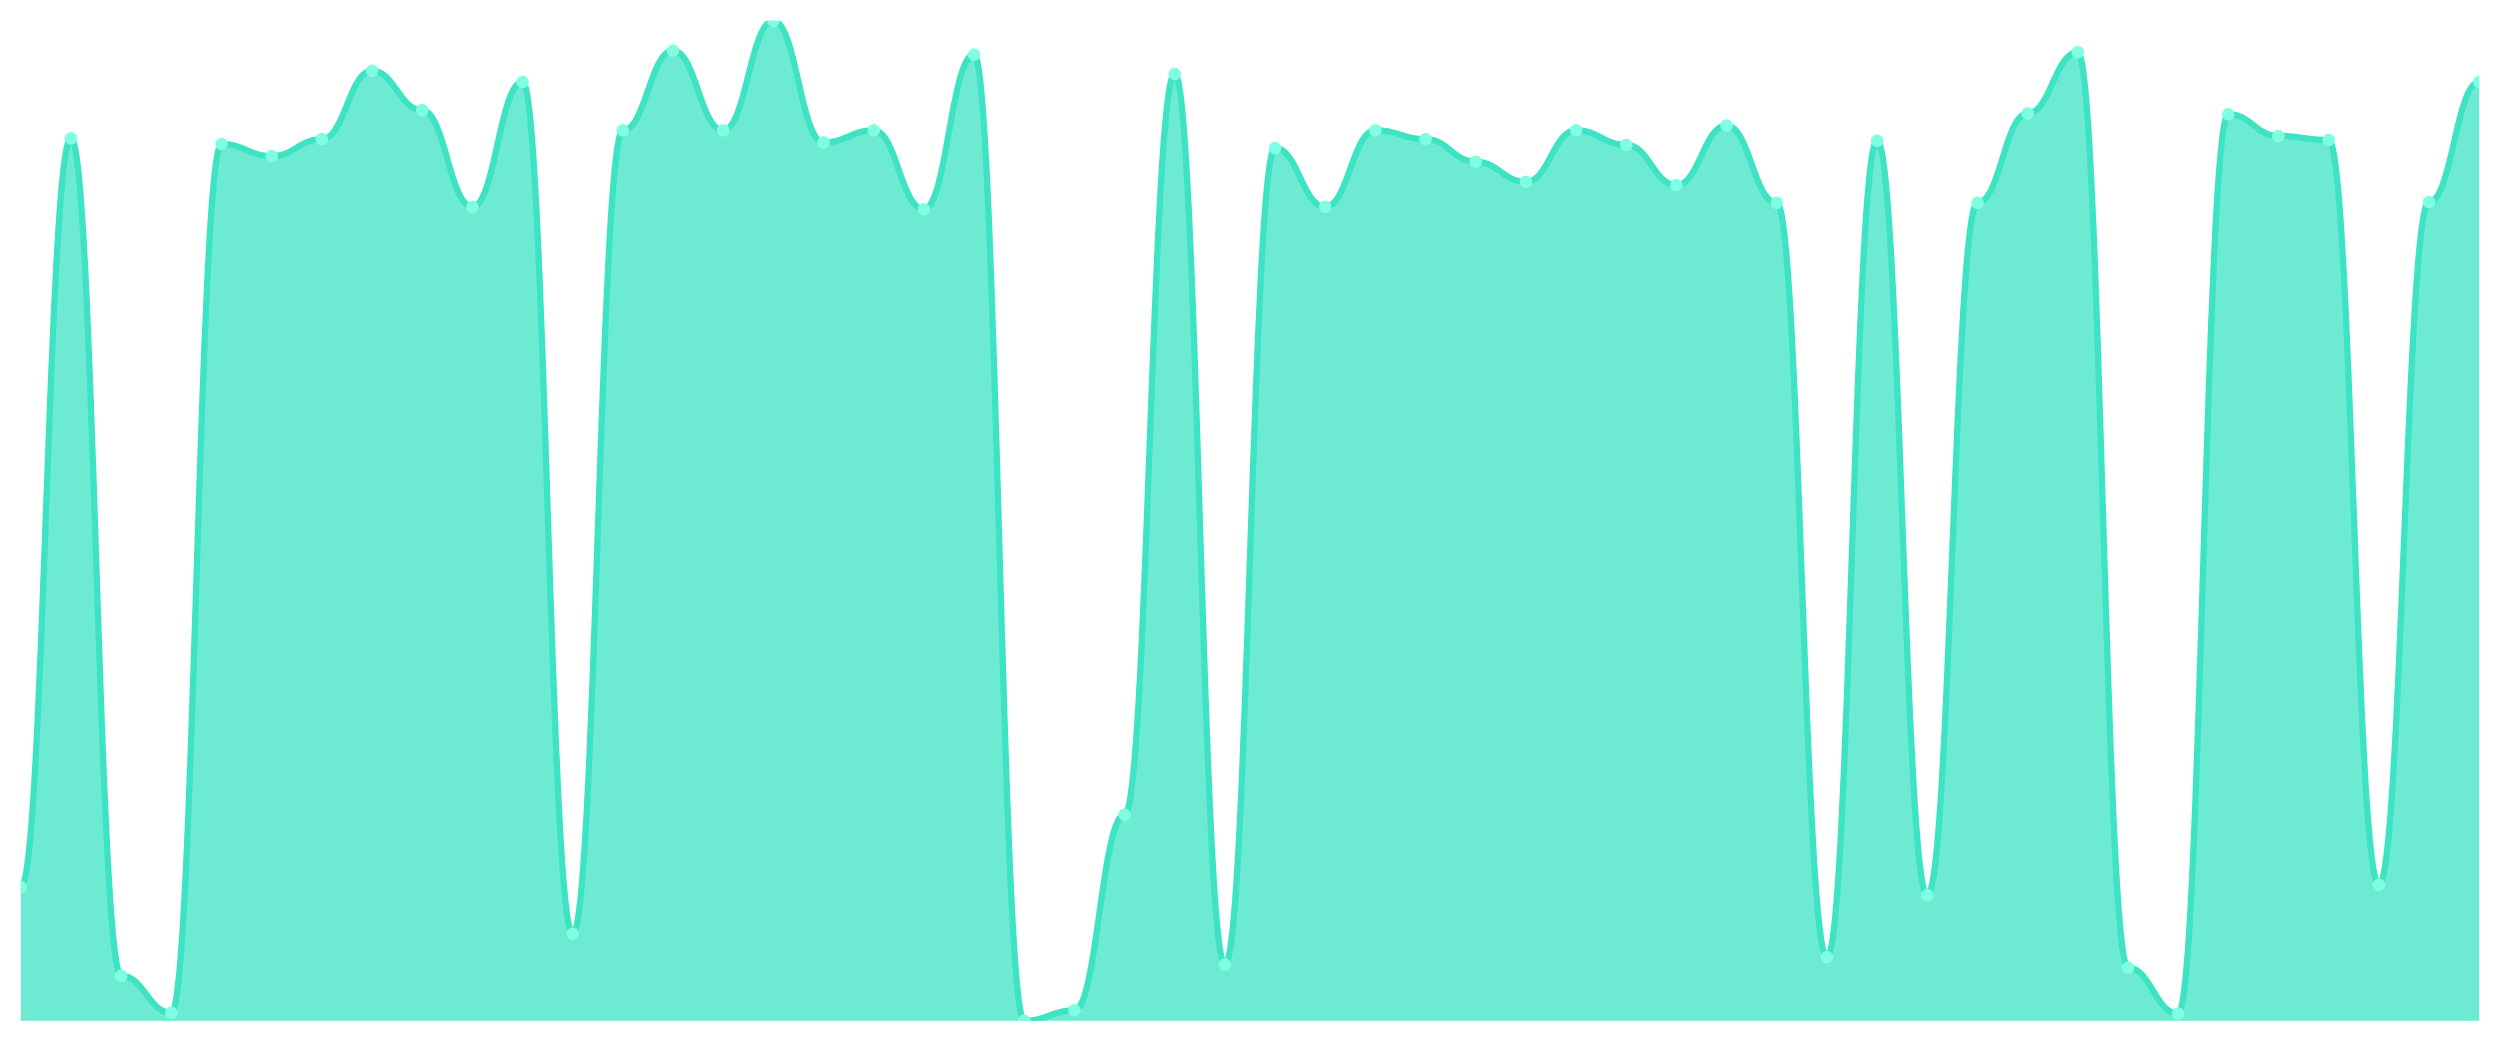
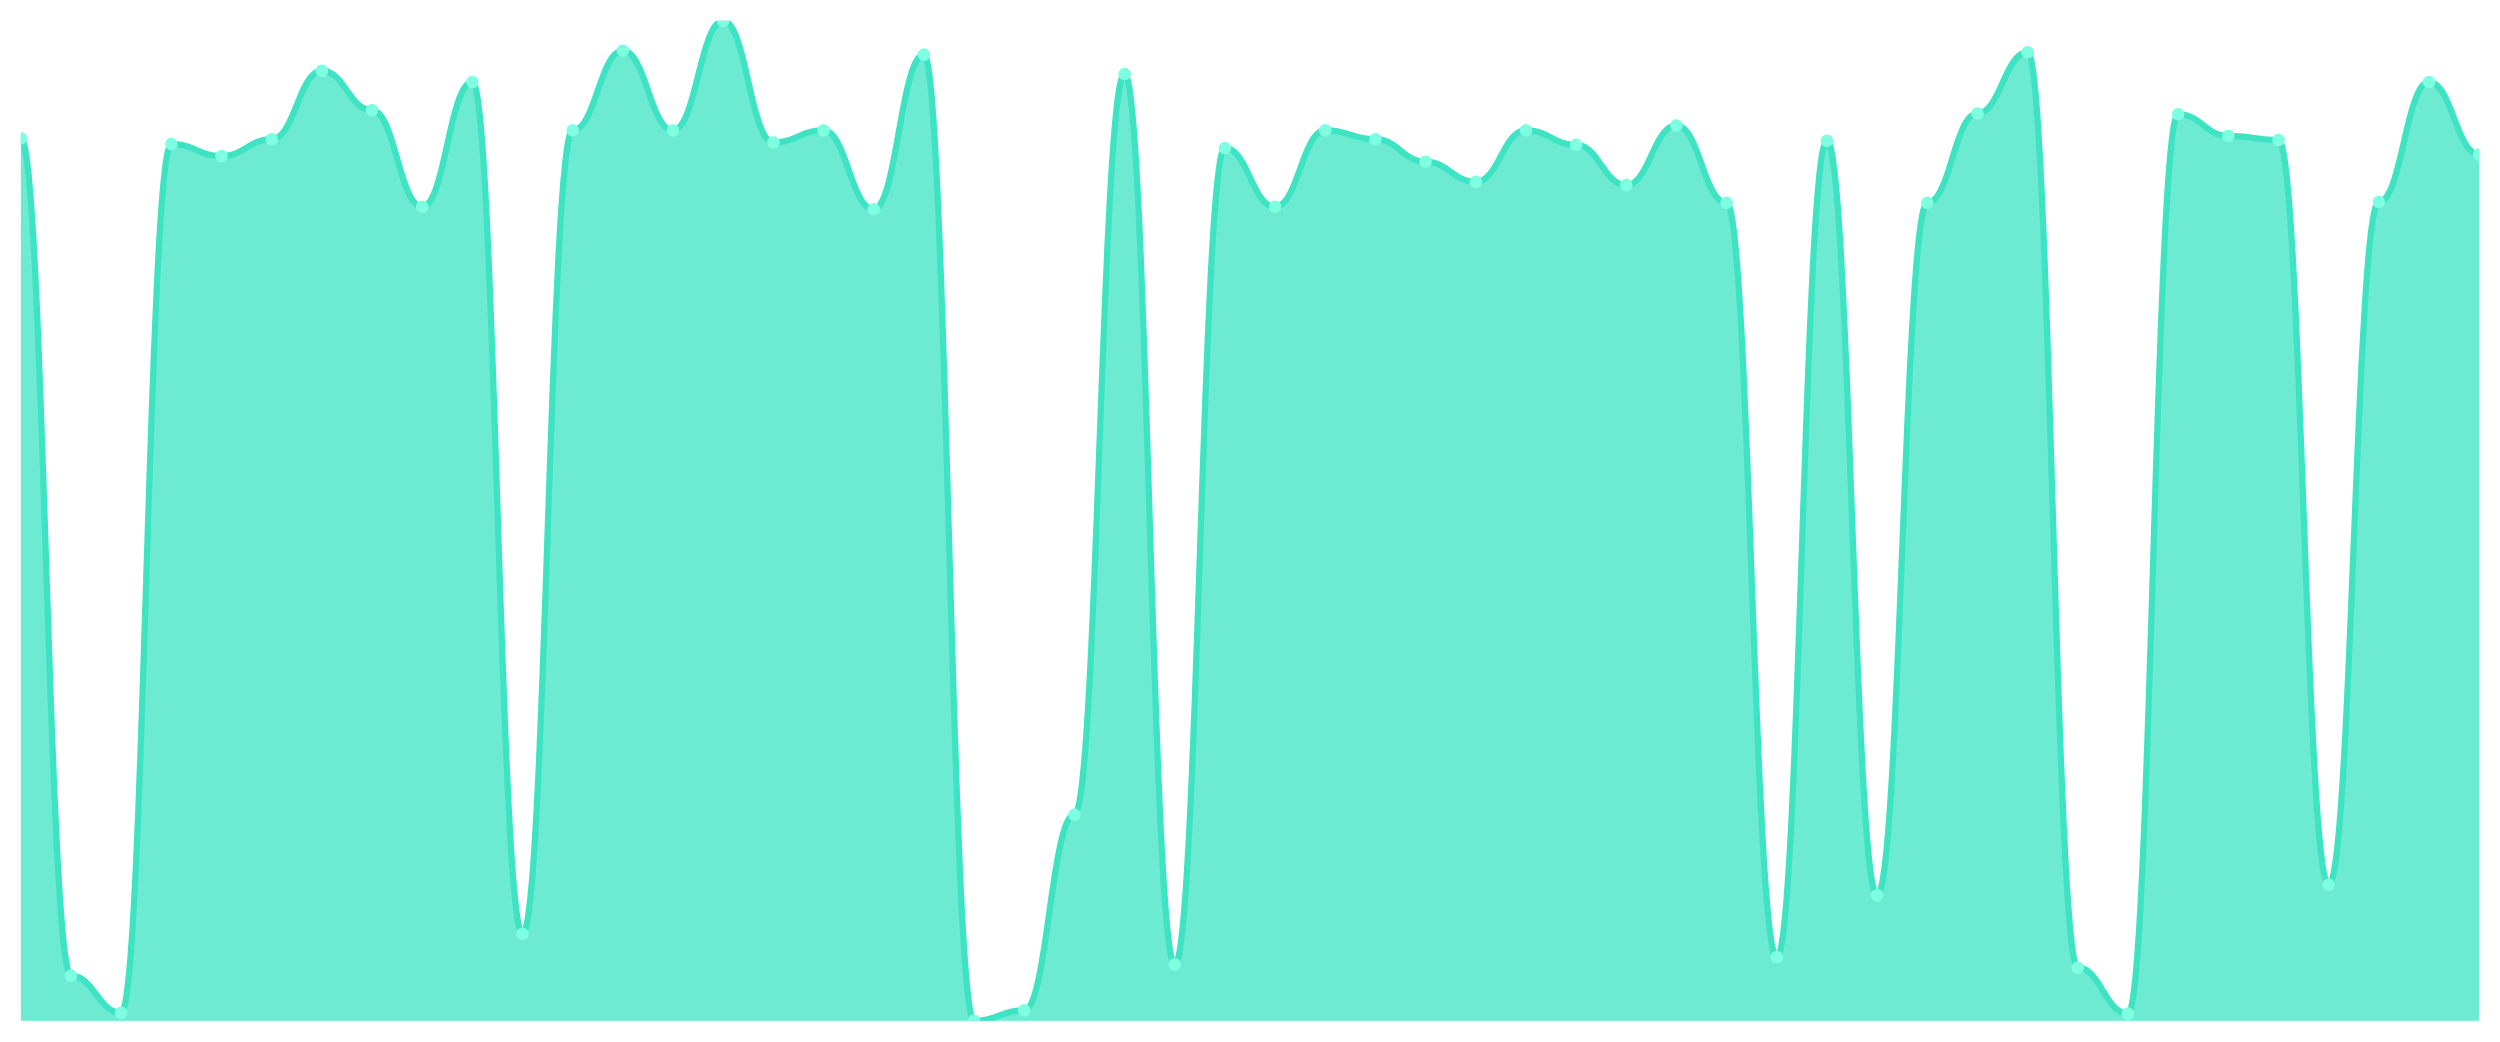
<svg xmlns="http://www.w3.org/2000/svg" viewBox="0 0 1200 500" width="1200" height="500">
  <defs>
    <clipPath id="c">
      <rect x="10" y="10" width="1180" height="480" />
    </clipPath>
  </defs>
  <rect width="1200" height="500" fill="none" />
  <g clip-path="url(#c)">
-     <path d="M 10,490 L 10,425.845 C 20.837,425.845 23.245,66.425 34.082,66.425 C 44.918,66.425 47.327,468.357 58.163,468.357 C 69,468.357 71.408,486.135 82.245,486.135 C 93.082,486.135 95.49,69.13 106.327,69.13 C 117.163,69.13 119.571,74.928 130.408,74.928 C 141.245,74.928 143.653,66.812 154.49,66.812 C 165.327,66.812 167.735,33.961 178.571,33.961 C 189.408,33.961 191.816,52.899 202.653,52.899 C 213.49,52.899 215.898,99.275 226.735,99.275 C 237.571,99.275 239.98,39.372 250.816,39.372 C 261.653,39.372 264.061,448.261 274.898,448.261 C 285.735,448.261 288.143,62.56 298.98,62.56 C 309.816,62.56 312.224,24.3 323.061,24.3 C 333.898,24.3 336.306,62.56 347.143,62.56 C 357.98,62.56 360.388,10 371.224,10 C 382.061,10 384.469,68.357 395.306,68.357 C 406.143,68.357 408.551,62.56 419.388,62.56 C 430.224,62.56 432.633,100.435 443.469,100.435 C 454.306,100.435 456.714,26.232 467.551,26.232 C 478.388,26.232 480.796,490 491.633,490 C 502.469,490 504.878,484.976 515.714,484.976 C 526.551,484.976 528.959,391.063 539.796,391.063 C 550.633,391.063 553.041,35.507 563.878,35.507 C 574.714,35.507 577.122,462.947 587.959,462.947 C 598.796,462.947 601.204,71.063 612.041,71.063 C 622.878,71.063 625.286,99.275 636.122,99.275 C 646.959,99.275 649.367,62.56 660.204,62.56 C 671.041,62.56 673.449,66.812 684.286,66.812 C 695.122,66.812 697.531,77.633 708.367,77.633 C 719.204,77.633 721.612,87.295 732.449,87.295 C 743.286,87.295 745.694,62.56 756.531,62.56 C 767.367,62.56 769.776,69.517 780.612,69.517 C 791.449,69.517 793.857,88.841 804.694,88.841 C 815.531,88.841 817.939,60.242 828.776,60.242 C 839.612,60.242 842.02,97.343 852.857,97.343 C 863.694,97.343 866.102,459.469 876.939,459.469 C 887.776,459.469 890.184,67.585 901.02,67.585 C 911.857,67.585 914.265,429.71 925.102,429.71 C 935.939,429.71 938.347,97.343 949.184,97.343 C 960.02,97.343 962.429,54.444 973.265,54.444 C 984.102,54.444 986.51,25.072 997.347,25.072 C 1008.184,25.072 1010.592,464.493 1021.429,464.493 C 1032.265,464.493 1034.673,486.522 1045.51,486.522 C 1056.347,486.522 1058.755,54.831 1069.592,54.831 C 1080.429,54.831 1082.837,65.266 1093.673,65.266 C 1104.51,65.266 1106.918,67.198 1117.755,67.198 C 1128.592,67.198 1131,424.686 1141.837,424.686 C 1152.673,424.686 1155.082,96.957 1165.918,96.957 C 1176.755,96.957 1179.163,39.372 1190,39.372 L 1190,490 Z" fill="rgba(61,227,195,0.75)" />
-     <path d="M 10,425.845 C 20.837,425.845 23.245,66.425 34.082,66.425 C 44.918,66.425 47.327,468.357 58.163,468.357 C 69,468.357 71.408,486.135 82.245,486.135 C 93.082,486.135 95.49,69.13 106.327,69.13 C 117.163,69.13 119.571,74.928 130.408,74.928 C 141.245,74.928 143.653,66.812 154.49,66.812 C 165.327,66.812 167.735,33.961 178.571,33.961 C 189.408,33.961 191.816,52.899 202.653,52.899 C 213.49,52.899 215.898,99.275 226.735,99.275 C 237.571,99.275 239.98,39.372 250.816,39.372 C 261.653,39.372 264.061,448.261 274.898,448.261 C 285.735,448.261 288.143,62.56 298.98,62.56 C 309.816,62.56 312.224,24.3 323.061,24.3 C 333.898,24.3 336.306,62.56 347.143,62.56 C 357.98,62.56 360.388,10 371.224,10 C 382.061,10 384.469,68.357 395.306,68.357 C 406.143,68.357 408.551,62.56 419.388,62.56 C 430.224,62.56 432.633,100.435 443.469,100.435 C 454.306,100.435 456.714,26.232 467.551,26.232 C 478.388,26.232 480.796,490 491.633,490 C 502.469,490 504.878,484.976 515.714,484.976 C 526.551,484.976 528.959,391.063 539.796,391.063 C 550.633,391.063 553.041,35.507 563.878,35.507 C 574.714,35.507 577.122,462.947 587.959,462.947 C 598.796,462.947 601.204,71.063 612.041,71.063 C 622.878,71.063 625.286,99.275 636.122,99.275 C 646.959,99.275 649.367,62.56 660.204,62.56 C 671.041,62.56 673.449,66.812 684.286,66.812 C 695.122,66.812 697.531,77.633 708.367,77.633 C 719.204,77.633 721.612,87.295 732.449,87.295 C 743.286,87.295 745.694,62.56 756.531,62.56 C 767.367,62.56 769.776,69.517 780.612,69.517 C 791.449,69.517 793.857,88.841 804.694,88.841 C 815.531,88.841 817.939,60.242 828.776,60.242 C 839.612,60.242 842.02,97.343 852.857,97.343 C 863.694,97.343 866.102,459.469 876.939,459.469 C 887.776,459.469 890.184,67.585 901.02,67.585 C 911.857,67.585 914.265,429.71 925.102,429.71 C 935.939,429.71 938.347,97.343 949.184,97.343 C 960.02,97.343 962.429,54.444 973.265,54.444 C 984.102,54.444 986.51,25.072 997.347,25.072 C 1008.184,25.072 1010.592,464.493 1021.429,464.493 C 1032.265,464.493 1034.673,486.522 1045.51,486.522 C 1056.347,486.522 1058.755,54.831 1069.592,54.831 C 1080.429,54.831 1082.837,65.266 1093.673,65.266 C 1104.51,65.266 1106.918,67.198 1117.755,67.198 C 1128.592,67.198 1131,424.686 1141.837,424.686 C 1152.673,424.686 1155.082,96.957 1165.918,96.957 C 1176.755,96.957 1179.163,39.372 1190,39.372" fill="none" stroke="#3de3c3" stroke-width="3" stroke-linecap="round" stroke-linejoin="round" />
-     <circle cx="10" cy="425.845" r="3" fill="#7fffe1" />
-     <circle cx="34.082" cy="66.425" r="3" fill="#7fffe1" />
-     <circle cx="58.163" cy="468.357" r="3" fill="#7fffe1" />
-     <circle cx="82.245" cy="486.135" r="3" fill="#7fffe1" />
-     <circle cx="106.327" cy="69.13" r="3" fill="#7fffe1" />
-     <circle cx="130.408" cy="74.928" r="3" fill="#7fffe1" />
-     <circle cx="154.49" cy="66.812" r="3" fill="#7fffe1" />
-     <circle cx="178.571" cy="33.961" r="3" fill="#7fffe1" />
-     <circle cx="202.653" cy="52.899" r="3" fill="#7fffe1" />
-     <circle cx="226.735" cy="99.275" r="3" fill="#7fffe1" />
-     <circle cx="250.816" cy="39.372" r="3" fill="#7fffe1" />
-     <circle cx="274.898" cy="448.261" r="3" fill="#7fffe1" />
-     <circle cx="298.98" cy="62.56" r="3" fill="#7fffe1" />
-     <circle cx="323.061" cy="24.3" r="3" fill="#7fffe1" />
-     <circle cx="347.143" cy="62.56" r="3" fill="#7fffe1" />
-     <circle cx="371.224" cy="10" r="3" fill="#7fffe1" />
-     <circle cx="395.306" cy="68.357" r="3" fill="#7fffe1" />
-     <circle cx="419.388" cy="62.56" r="3" fill="#7fffe1" />
-     <circle cx="443.469" cy="100.435" r="3" fill="#7fffe1" />
-     <circle cx="467.551" cy="26.232" r="3" fill="#7fffe1" />
-     <circle cx="491.633" cy="490" r="3" fill="#7fffe1" />
-     <circle cx="515.714" cy="484.976" r="3" fill="#7fffe1" />
-     <circle cx="539.796" cy="391.063" r="3" fill="#7fffe1" />
-     <circle cx="563.878" cy="35.507" r="3" fill="#7fffe1" />
-     <circle cx="587.959" cy="462.947" r="3" fill="#7fffe1" />
-     <circle cx="612.041" cy="71.063" r="3" fill="#7fffe1" />
-     <circle cx="636.122" cy="99.275" r="3" fill="#7fffe1" />
-     <circle cx="660.204" cy="62.56" r="3" fill="#7fffe1" />
-     <circle cx="684.286" cy="66.812" r="3" fill="#7fffe1" />
-     <circle cx="708.367" cy="77.633" r="3" fill="#7fffe1" />
-     <circle cx="732.449" cy="87.295" r="3" fill="#7fffe1" />
-     <circle cx="756.531" cy="62.56" r="3" fill="#7fffe1" />
-     <circle cx="780.612" cy="69.517" r="3" fill="#7fffe1" />
-     <circle cx="804.694" cy="88.841" r="3" fill="#7fffe1" />
-     <circle cx="828.776" cy="60.242" r="3" fill="#7fffe1" />
-     <circle cx="852.857" cy="97.343" r="3" fill="#7fffe1" />
-     <circle cx="876.939" cy="459.469" r="3" fill="#7fffe1" />
-     <circle cx="901.02" cy="67.585" r="3" fill="#7fffe1" />
-     <circle cx="925.102" cy="429.71" r="3" fill="#7fffe1" />
-     <circle cx="949.184" cy="97.343" r="3" fill="#7fffe1" />
-     <circle cx="973.265" cy="54.444" r="3" fill="#7fffe1" />
-     <circle cx="997.347" cy="25.072" r="3" fill="#7fffe1" />
-     <circle cx="1021.429" cy="464.493" r="3" fill="#7fffe1" />
-     <circle cx="1045.51" cy="486.522" r="3" fill="#7fffe1" />
-     <circle cx="1069.592" cy="54.831" r="3" fill="#7fffe1" />
-     <circle cx="1093.673" cy="65.266" r="3" fill="#7fffe1" />
-     <circle cx="1117.755" cy="67.198" r="3" fill="#7fffe1" />
-     <circle cx="1141.837" cy="424.686" r="3" fill="#7fffe1" />
-     <circle cx="1165.918" cy="96.957" r="3" fill="#7fffe1" />
-     <circle cx="1190" cy="39.372" r="3" fill="#7fffe1" />
+     <path d="M 10,490 L 10,66.425 C 20.837,66.425 23.245,468.357 34.082,468.357 C 44.918,468.357 47.327,486.135 58.163,486.135 C 69,486.135 71.408,69.13 82.245,69.13 C 93.082,69.13 95.49,74.928 106.327,74.928 C 117.163,74.928 119.571,66.812 130.408,66.812 C 141.245,66.812 143.653,33.961 154.49,33.961 C 165.327,33.961 167.735,52.899 178.571,52.899 C 189.408,52.899 191.816,99.275 202.653,99.275 C 213.49,99.275 215.898,39.372 226.735,39.372 C 237.571,39.372 239.98,448.261 250.816,448.261 C 261.653,448.261 264.061,62.56 274.898,62.56 C 285.735,62.56 288.143,24.3 298.98,24.3 C 309.816,24.3 312.224,62.56 323.061,62.56 C 333.898,62.56 336.306,10 347.143,10 C 357.98,10 360.388,68.357 371.224,68.357 C 382.061,68.357 384.469,62.56 395.306,62.56 C 406.143,62.56 408.551,100.435 419.388,100.435 C 430.224,100.435 432.633,26.232 443.469,26.232 C 454.306,26.232 456.714,490 467.551,490 C 478.388,490 480.796,484.976 491.633,484.976 C 502.469,484.976 504.878,391.063 515.714,391.063 C 526.551,391.063 528.959,35.507 539.796,35.507 C 550.633,35.507 553.041,462.947 563.878,462.947 C 574.714,462.947 577.122,71.063 587.959,71.063 C 598.796,71.063 601.204,99.275 612.041,99.275 C 622.878,99.275 625.286,62.56 636.122,62.56 C 646.959,62.56 649.367,66.812 660.204,66.812 C 671.041,66.812 673.449,77.633 684.286,77.633 C 695.122,77.633 697.531,87.295 708.367,87.295 C 719.204,87.295 721.612,62.56 732.449,62.56 C 743.286,62.56 745.694,69.517 756.531,69.517 C 767.367,69.517 769.776,88.841 780.612,88.841 C 791.449,88.841 793.857,60.242 804.694,60.242 C 815.531,60.242 817.939,97.343 828.776,97.343 C 839.612,97.343 842.02,459.469 852.857,459.469 C 863.694,459.469 866.102,67.585 876.939,67.585 C 887.776,67.585 890.184,429.71 901.02,429.71 C 911.857,429.71 914.265,97.343 925.102,97.343 C 935.939,97.343 938.347,54.444 949.184,54.444 C 960.02,54.444 962.429,25.072 973.265,25.072 C 984.102,25.072 986.51,464.493 997.347,464.493 C 1008.184,464.493 1010.592,486.522 1021.429,486.522 C 1032.265,486.522 1034.673,54.831 1045.51,54.831 C 1056.347,54.831 1058.755,65.266 1069.592,65.266 C 1080.429,65.266 1082.837,67.198 1093.673,67.198 C 1104.51,67.198 1106.918,424.686 1117.755,424.686 C 1128.592,424.686 1131,96.957 1141.837,96.957 C 1152.673,96.957 1155.082,39.372 1165.918,39.372 C 1176.755,39.372 1179.163,74.155 1190,74.155 L 1190,490 Z" fill="rgba(61,227,195,0.75)" />
+     <path d="M 10,66.425 C 20.837,66.425 23.245,468.357 34.082,468.357 C 44.918,468.357 47.327,486.135 58.163,486.135 C 69,486.135 71.408,69.13 82.245,69.13 C 93.082,69.13 95.49,74.928 106.327,74.928 C 117.163,74.928 119.571,66.812 130.408,66.812 C 141.245,66.812 143.653,33.961 154.49,33.961 C 165.327,33.961 167.735,52.899 178.571,52.899 C 189.408,52.899 191.816,99.275 202.653,99.275 C 213.49,99.275 215.898,39.372 226.735,39.372 C 237.571,39.372 239.98,448.261 250.816,448.261 C 261.653,448.261 264.061,62.56 274.898,62.56 C 285.735,62.56 288.143,24.3 298.98,24.3 C 309.816,24.3 312.224,62.56 323.061,62.56 C 333.898,62.56 336.306,10 347.143,10 C 357.98,10 360.388,68.357 371.224,68.357 C 382.061,68.357 384.469,62.56 395.306,62.56 C 406.143,62.56 408.551,100.435 419.388,100.435 C 430.224,100.435 432.633,26.232 443.469,26.232 C 454.306,26.232 456.714,490 467.551,490 C 478.388,490 480.796,484.976 491.633,484.976 C 502.469,484.976 504.878,391.063 515.714,391.063 C 526.551,391.063 528.959,35.507 539.796,35.507 C 550.633,35.507 553.041,462.947 563.878,462.947 C 574.714,462.947 577.122,71.063 587.959,71.063 C 598.796,71.063 601.204,99.275 612.041,99.275 C 622.878,99.275 625.286,62.56 636.122,62.56 C 646.959,62.56 649.367,66.812 660.204,66.812 C 671.041,66.812 673.449,77.633 684.286,77.633 C 695.122,77.633 697.531,87.295 708.367,87.295 C 719.204,87.295 721.612,62.56 732.449,62.56 C 743.286,62.56 745.694,69.517 756.531,69.517 C 767.367,69.517 769.776,88.841 780.612,88.841 C 791.449,88.841 793.857,60.242 804.694,60.242 C 815.531,60.242 817.939,97.343 828.776,97.343 C 839.612,97.343 842.02,459.469 852.857,459.469 C 863.694,459.469 866.102,67.585 876.939,67.585 C 887.776,67.585 890.184,429.71 901.02,429.71 C 911.857,429.71 914.265,97.343 925.102,97.343 C 935.939,97.343 938.347,54.444 949.184,54.444 C 960.02,54.444 962.429,25.072 973.265,25.072 C 984.102,25.072 986.51,464.493 997.347,464.493 C 1008.184,464.493 1010.592,486.522 1021.429,486.522 C 1032.265,486.522 1034.673,54.831 1045.51,54.831 C 1056.347,54.831 1058.755,65.266 1069.592,65.266 C 1080.429,65.266 1082.837,67.198 1093.673,67.198 C 1104.51,67.198 1106.918,424.686 1117.755,424.686 C 1128.592,424.686 1131,96.957 1141.837,96.957 C 1152.673,96.957 1155.082,39.372 1165.918,39.372 C 1176.755,39.372 1179.163,74.155 1190,74.155" fill="none" stroke="#3de3c3" stroke-width="3" stroke-linecap="round" stroke-linejoin="round" />
+     <circle cx="10" cy="66.425" r="3" fill="#7fffe1" />
+     <circle cx="34.082" cy="468.357" r="3" fill="#7fffe1" />
+     <circle cx="58.163" cy="486.135" r="3" fill="#7fffe1" />
+     <circle cx="82.245" cy="69.13" r="3" fill="#7fffe1" />
+     <circle cx="106.327" cy="74.928" r="3" fill="#7fffe1" />
+     <circle cx="130.408" cy="66.812" r="3" fill="#7fffe1" />
+     <circle cx="154.49" cy="33.961" r="3" fill="#7fffe1" />
+     <circle cx="178.571" cy="52.899" r="3" fill="#7fffe1" />
+     <circle cx="202.653" cy="99.275" r="3" fill="#7fffe1" />
+     <circle cx="226.735" cy="39.372" r="3" fill="#7fffe1" />
+     <circle cx="250.816" cy="448.261" r="3" fill="#7fffe1" />
+     <circle cx="274.898" cy="62.56" r="3" fill="#7fffe1" />
+     <circle cx="298.98" cy="24.3" r="3" fill="#7fffe1" />
+     <circle cx="323.061" cy="62.56" r="3" fill="#7fffe1" />
+     <circle cx="347.143" cy="10" r="3" fill="#7fffe1" />
+     <circle cx="371.224" cy="68.357" r="3" fill="#7fffe1" />
+     <circle cx="395.306" cy="62.56" r="3" fill="#7fffe1" />
+     <circle cx="419.388" cy="100.435" r="3" fill="#7fffe1" />
+     <circle cx="443.469" cy="26.232" r="3" fill="#7fffe1" />
+     <circle cx="467.551" cy="490" r="3" fill="#7fffe1" />
+     <circle cx="491.633" cy="484.976" r="3" fill="#7fffe1" />
+     <circle cx="515.714" cy="391.063" r="3" fill="#7fffe1" />
+     <circle cx="539.796" cy="35.507" r="3" fill="#7fffe1" />
+     <circle cx="563.878" cy="462.947" r="3" fill="#7fffe1" />
+     <circle cx="587.959" cy="71.063" r="3" fill="#7fffe1" />
+     <circle cx="612.041" cy="99.275" r="3" fill="#7fffe1" />
+     <circle cx="636.122" cy="62.56" r="3" fill="#7fffe1" />
+     <circle cx="660.204" cy="66.812" r="3" fill="#7fffe1" />
+     <circle cx="684.286" cy="77.633" r="3" fill="#7fffe1" />
+     <circle cx="708.367" cy="87.295" r="3" fill="#7fffe1" />
+     <circle cx="732.449" cy="62.56" r="3" fill="#7fffe1" />
+     <circle cx="756.531" cy="69.517" r="3" fill="#7fffe1" />
+     <circle cx="780.612" cy="88.841" r="3" fill="#7fffe1" />
+     <circle cx="804.694" cy="60.242" r="3" fill="#7fffe1" />
+     <circle cx="828.776" cy="97.343" r="3" fill="#7fffe1" />
+     <circle cx="852.857" cy="459.469" r="3" fill="#7fffe1" />
+     <circle cx="876.939" cy="67.585" r="3" fill="#7fffe1" />
+     <circle cx="901.02" cy="429.71" r="3" fill="#7fffe1" />
+     <circle cx="925.102" cy="97.343" r="3" fill="#7fffe1" />
+     <circle cx="949.184" cy="54.444" r="3" fill="#7fffe1" />
+     <circle cx="973.265" cy="25.072" r="3" fill="#7fffe1" />
+     <circle cx="997.347" cy="464.493" r="3" fill="#7fffe1" />
+     <circle cx="1021.429" cy="486.522" r="3" fill="#7fffe1" />
+     <circle cx="1045.51" cy="54.831" r="3" fill="#7fffe1" />
+     <circle cx="1069.592" cy="65.266" r="3" fill="#7fffe1" />
+     <circle cx="1093.673" cy="67.198" r="3" fill="#7fffe1" />
+     <circle cx="1117.755" cy="424.686" r="3" fill="#7fffe1" />
+     <circle cx="1141.837" cy="96.957" r="3" fill="#7fffe1" />
+     <circle cx="1165.918" cy="39.372" r="3" fill="#7fffe1" />
+     <circle cx="1190" cy="74.155" r="3" fill="#7fffe1" />
  </g>
</svg>
